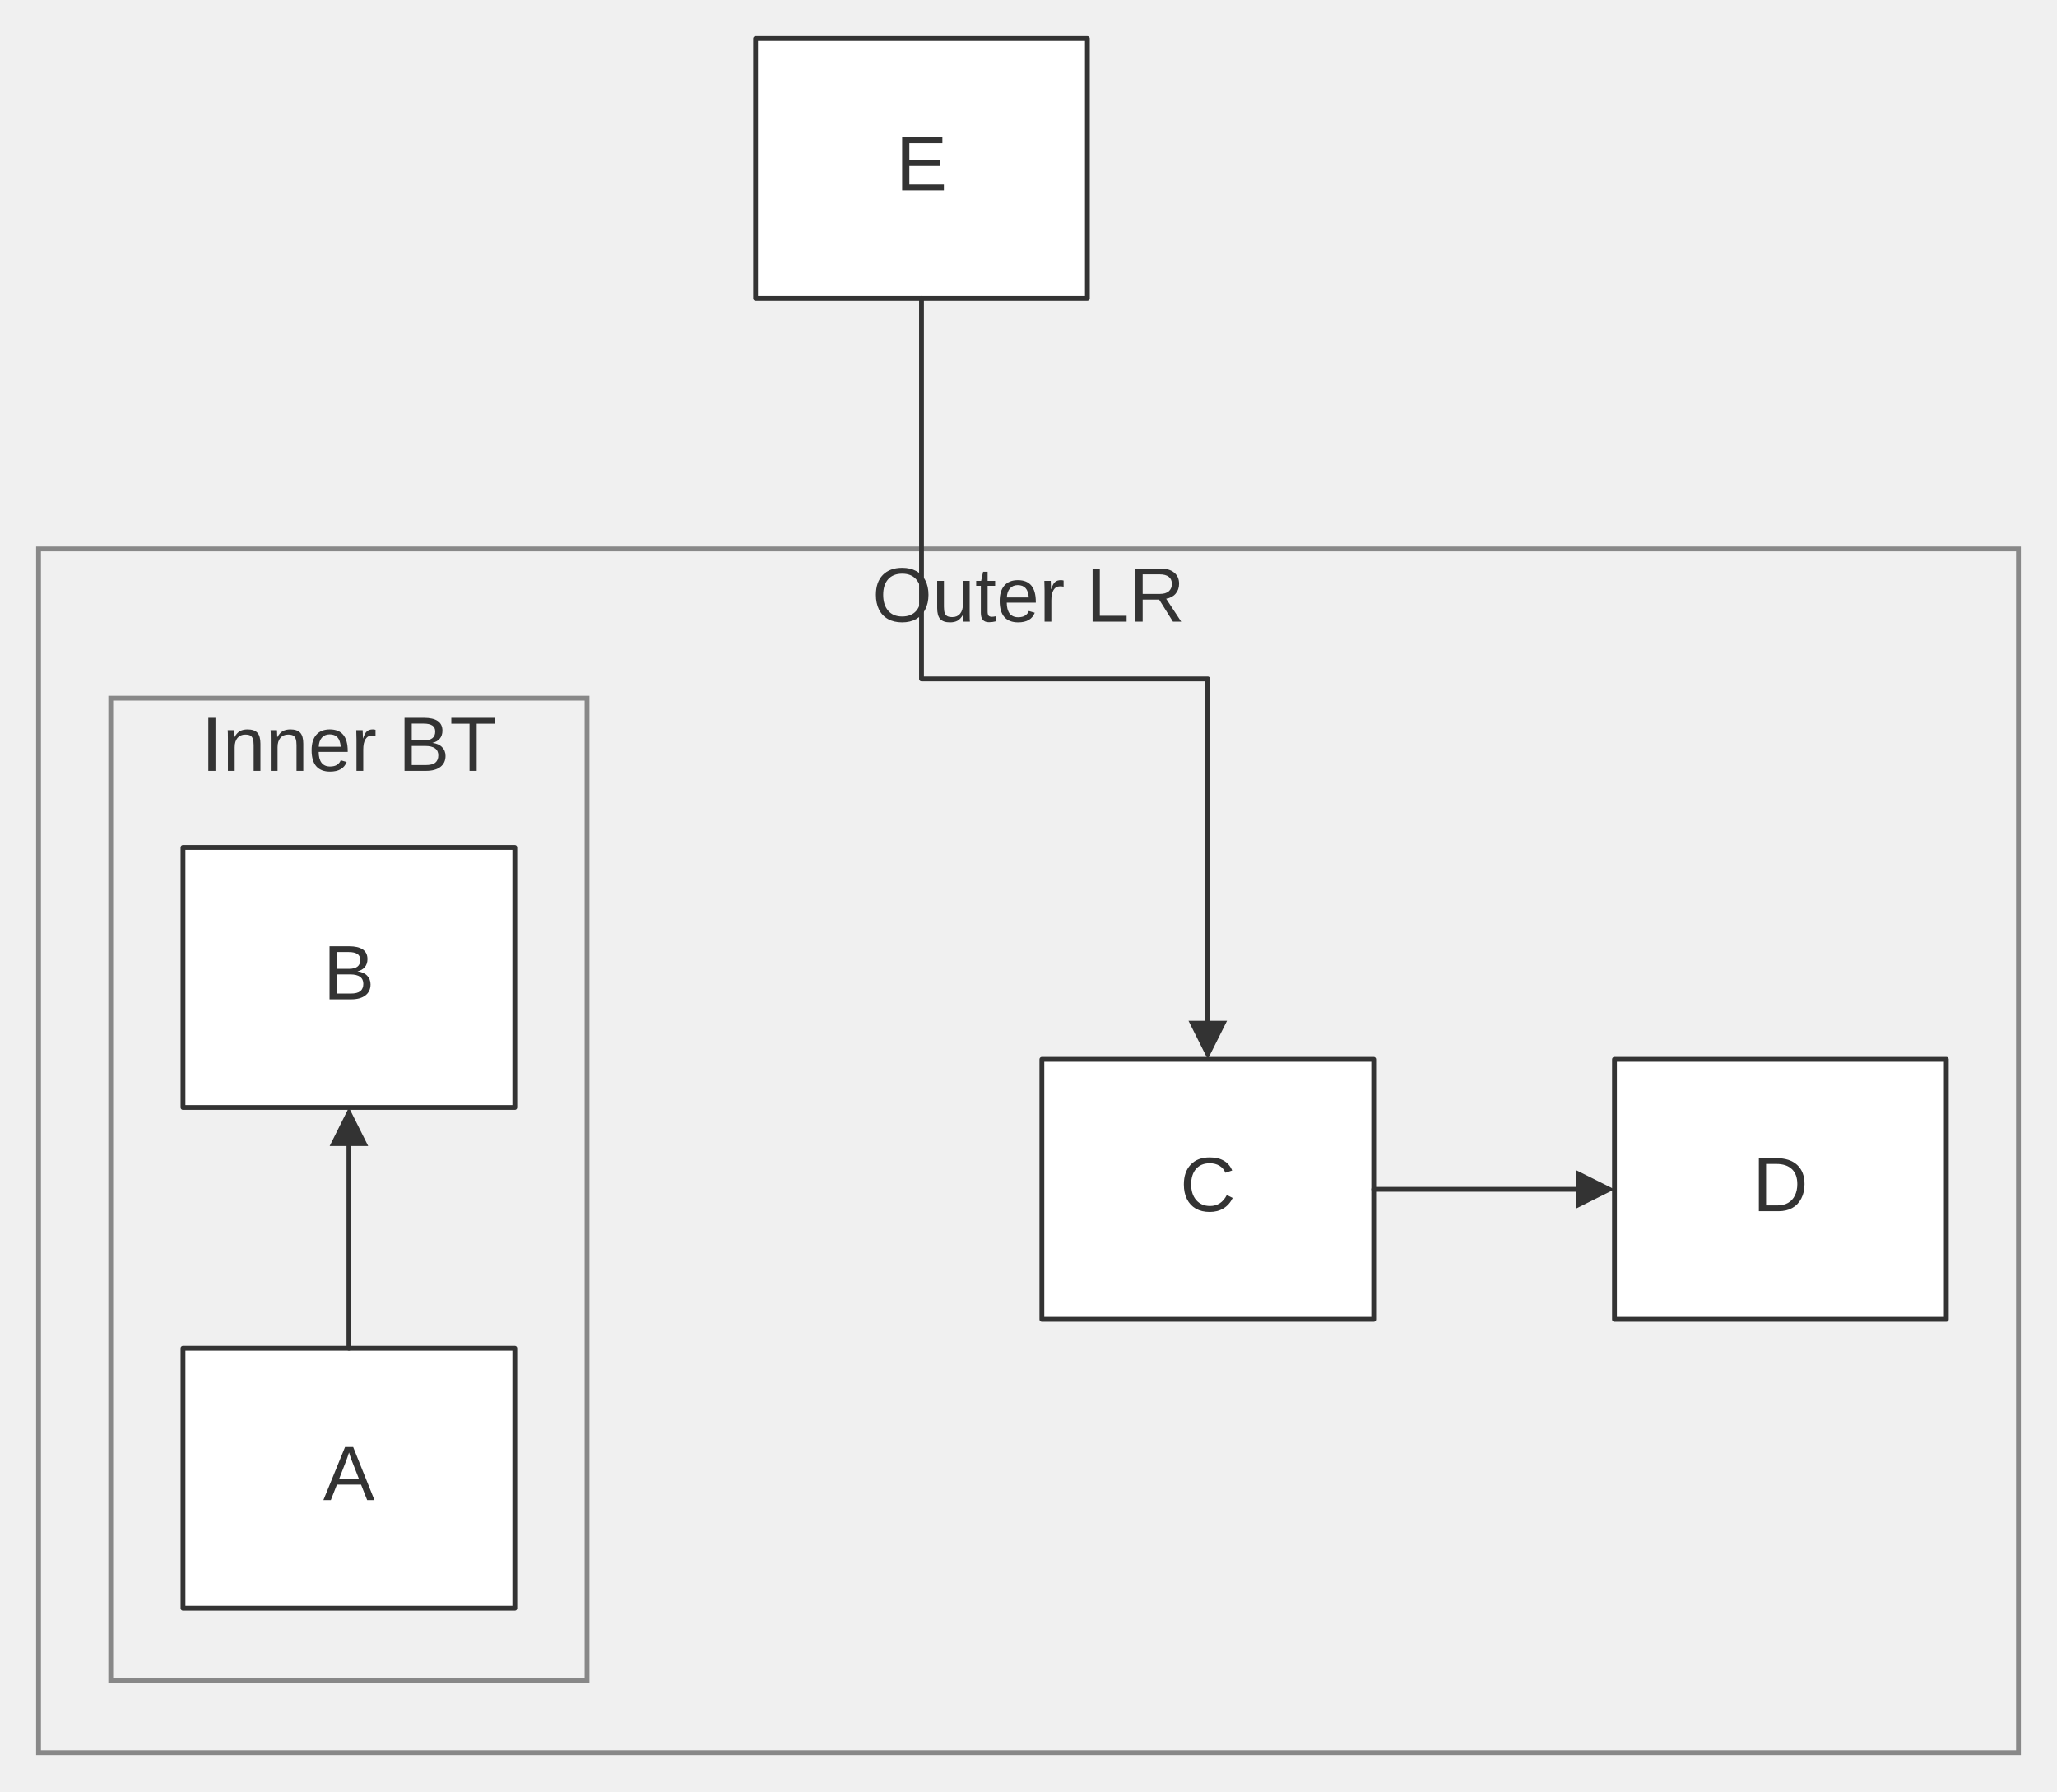
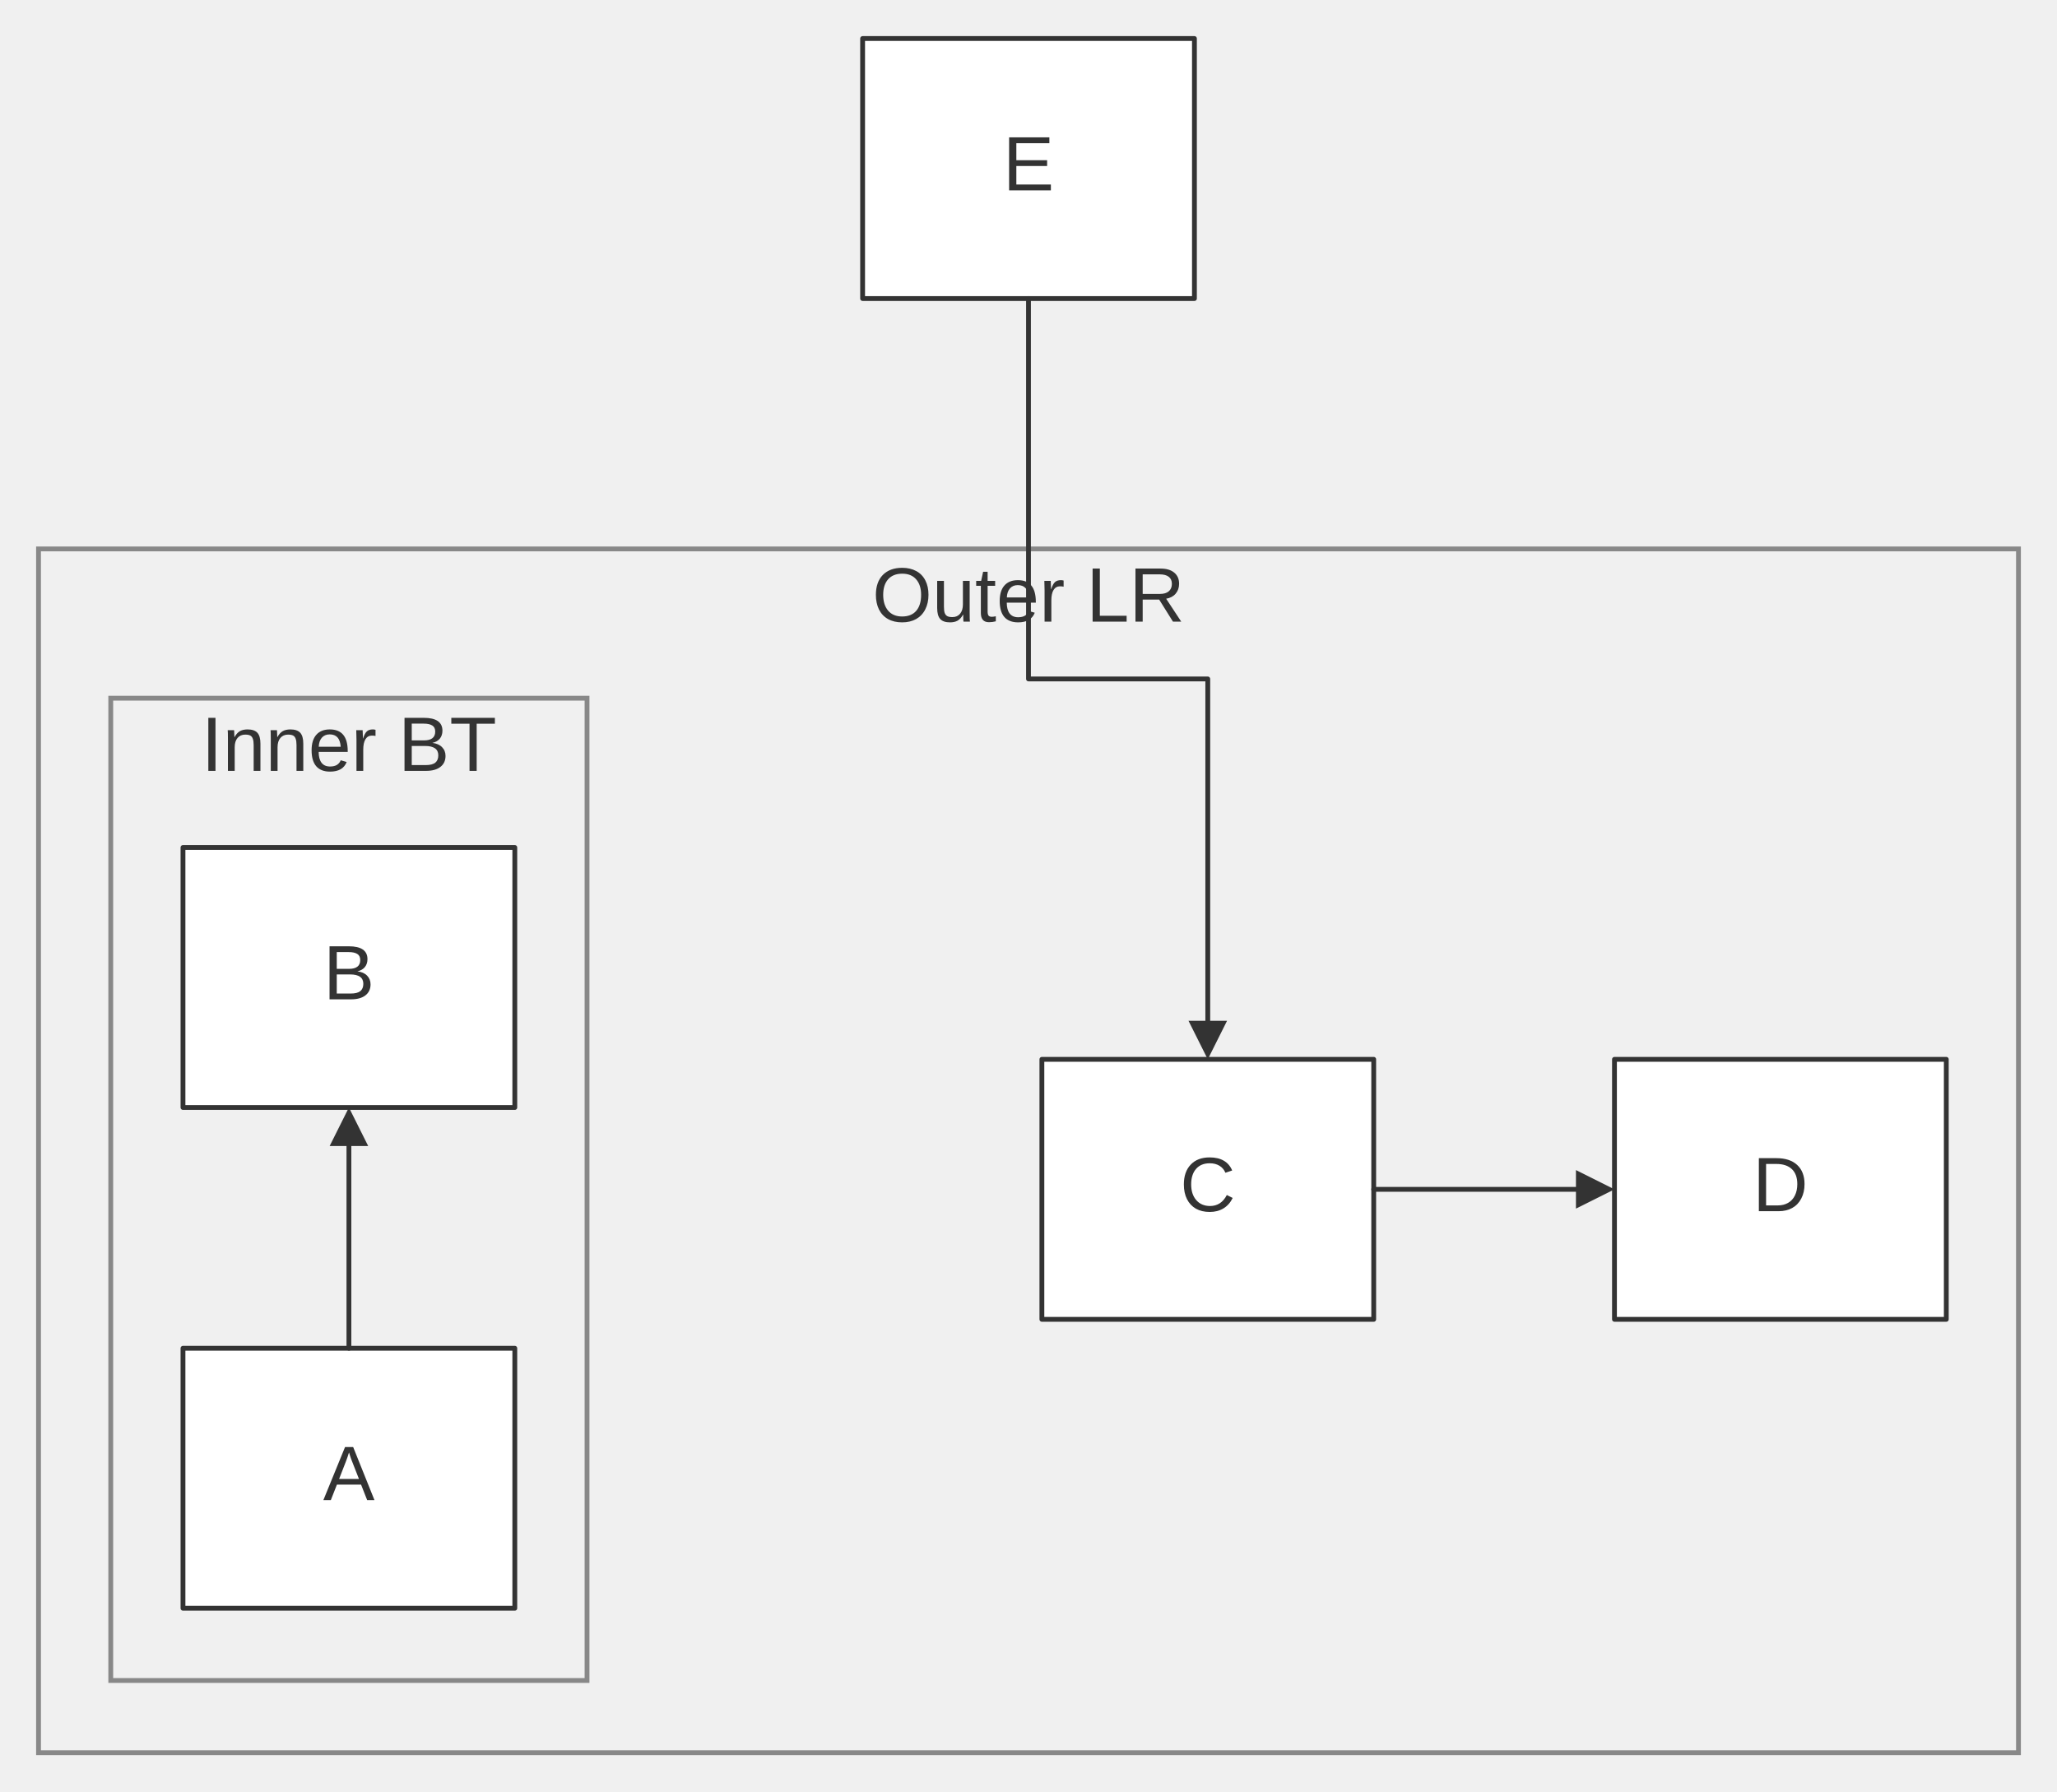
<svg xmlns="http://www.w3.org/2000/svg" width="100%" viewBox="0 0 427.18 372.00" style="max-width: 427.18px; background-color: transparent;" font-family="&quot;trebuchet ms&quot;, verdana, arial, sans-serif" font-size="16.00">
  <defs>
    <marker id="arrowhead" viewBox="0 0 10.00 10.00" refX="5.00" refY="5.00" markerWidth="8.00" markerHeight="8.00" orient="auto-start-reverse" markerUnits="userSpaceOnUse">
      <path d="M 0 0 L 10.00 5.00 L 0 10.00 z" fill="#333" />
    </marker>
    <marker id="crosshead" viewBox="0 0 11.00 11.00" refX="12.00" refY="5.20" markerWidth="11.00" markerHeight="11.00" orient="auto-start-reverse" markerUnits="userSpaceOnUse">
      <path d="M 1,1 l 9,9 M 10,1 l -9,9" stroke="#333" stroke-width="2" />
    </marker>
    <marker id="circlehead" viewBox="0 0 12.00 12.00" refX="11.00" refY="6.00" markerWidth="12.00" markerHeight="12.00" orient="auto-start-reverse" markerUnits="userSpaceOnUse">
      <circle cx="6" cy="6" r="5" stroke="#333" stroke-width="1" fill="white" />
    </marker>
    <marker id="open-arrowhead" viewBox="0 0 10.00 10.00" refX="5.00" refY="5.00" markerWidth="8.00" markerHeight="8.00" orient="auto-start-reverse" markerUnits="userSpaceOnUse">
      <polygon points="0,0 10.00,5.00 0,10.00" fill="white" stroke="#333" stroke-width="1" />
    </marker>
    <marker id="diamondhead" viewBox="0 0 12.00 12.00" refX="6.00" refY="6.00" markerWidth="12.00" markerHeight="12.00" orient="auto-start-reverse" markerUnits="userSpaceOnUse">
      <polygon points="0,6.00 6.00,0 12.00,6.00 6.00,12.00" fill="#333" />
    </marker>
    <marker id="open-diamondhead" viewBox="0 0 12.00 12.00" refX="6.00" refY="6.00" markerWidth="12.00" markerHeight="12.00" orient="auto-start-reverse" markerUnits="userSpaceOnUse">
      <polygon points="0,6.00 6.00,0 12.00,6.00 6.00,12.00" fill="white" stroke="#333" stroke-width="1" />
    </marker>
  </defs>
  <g transform="translate(-64.45,0.00)">
    <g class="clusters">
      <rect class="subgraph" x="72.45" y="114.00" width="411.18" height="250.00" fill="none" stroke="#888" stroke-width="1.00" />
      <text x="278.04" y="118.00" text-anchor="middle" dominant-baseline="hanging" fill="#333">Outer LR</text>
      <rect class="subgraph" x="87.45" y="145.00" width="98.91" height="204.00" fill="none" stroke="#888" stroke-width="1.00" />
      <text x="136.91" y="149.00" text-anchor="middle" dominant-baseline="hanging" fill="#333">Inner BT</text>
    </g>
    <g class="nodes">
      <rect x="102.45" y="280.00" width="68.91" height="54.00" fill="white" stroke="#333" stroke-width="1.00" stroke-linejoin="round" />
      <text x="136.91" y="307.00" text-anchor="middle" dominant-baseline="middle" fill="#333">A</text>
      <rect x="102.45" y="176.00" width="68.91" height="54.00" fill="white" stroke="#333" stroke-width="1.00" stroke-linejoin="round" />
      <text x="136.91" y="203.00" text-anchor="middle" dominant-baseline="middle" fill="#333">B</text>
      <rect x="280.82" y="220.00" width="68.91" height="54.00" fill="white" stroke="#333" stroke-width="1.00" stroke-linejoin="round" />
      <text x="315.27" y="247.00" text-anchor="middle" dominant-baseline="middle" fill="#333">C</text>
      <rect x="399.73" y="220.00" width="68.91" height="54.00" fill="white" stroke="#333" stroke-width="1.00" stroke-linejoin="round" />
      <text x="434.18" y="247.00" text-anchor="middle" dominant-baseline="middle" fill="#333">D</text>
-       <rect x="221.36" y="8.00" width="68.91" height="54.00" fill="white" stroke="#333" stroke-width="1.00" stroke-linejoin="round" />
-       <text x="255.82" y="35.00" text-anchor="middle" dominant-baseline="middle" fill="#333">E</text>
+       <rect x="243.59" y="8.00" width="68.91" height="54.00" fill="white" stroke="#333" stroke-width="1.00" stroke-linejoin="round" />
+       <text x="278.04" y="35.00" text-anchor="middle" dominant-baseline="middle" fill="#333">E</text>
    </g>
    <g class="edgePaths">
      <path d="M136.91,280.00 L136.91,234.00" stroke="#333" stroke-width="1.00" fill="none" stroke-linecap="round" stroke-linejoin="round" marker-end="url(#arrowhead)" />
      <path d="M349.73,247.00 L395.73,247.00" stroke="#333" stroke-width="1.00" fill="none" stroke-linecap="round" stroke-linejoin="round" marker-end="url(#arrowhead)" />
-       <path d="M255.82,62.00 L255.82,141.00 L315.27,141.00 L315.27,216.00" stroke="#333" stroke-width="1.00" fill="none" stroke-linecap="round" stroke-linejoin="round" marker-end="url(#arrowhead)" />
+       <path d="M278.04,62.00 L278.04,141.00 L315.27,141.00 L315.27,216.00" stroke="#333" stroke-width="1.00" fill="none" stroke-linecap="round" stroke-linejoin="round" marker-end="url(#arrowhead)" />
    </g>
    <g class="edgeLabels">
    </g>
  </g>
</svg>
